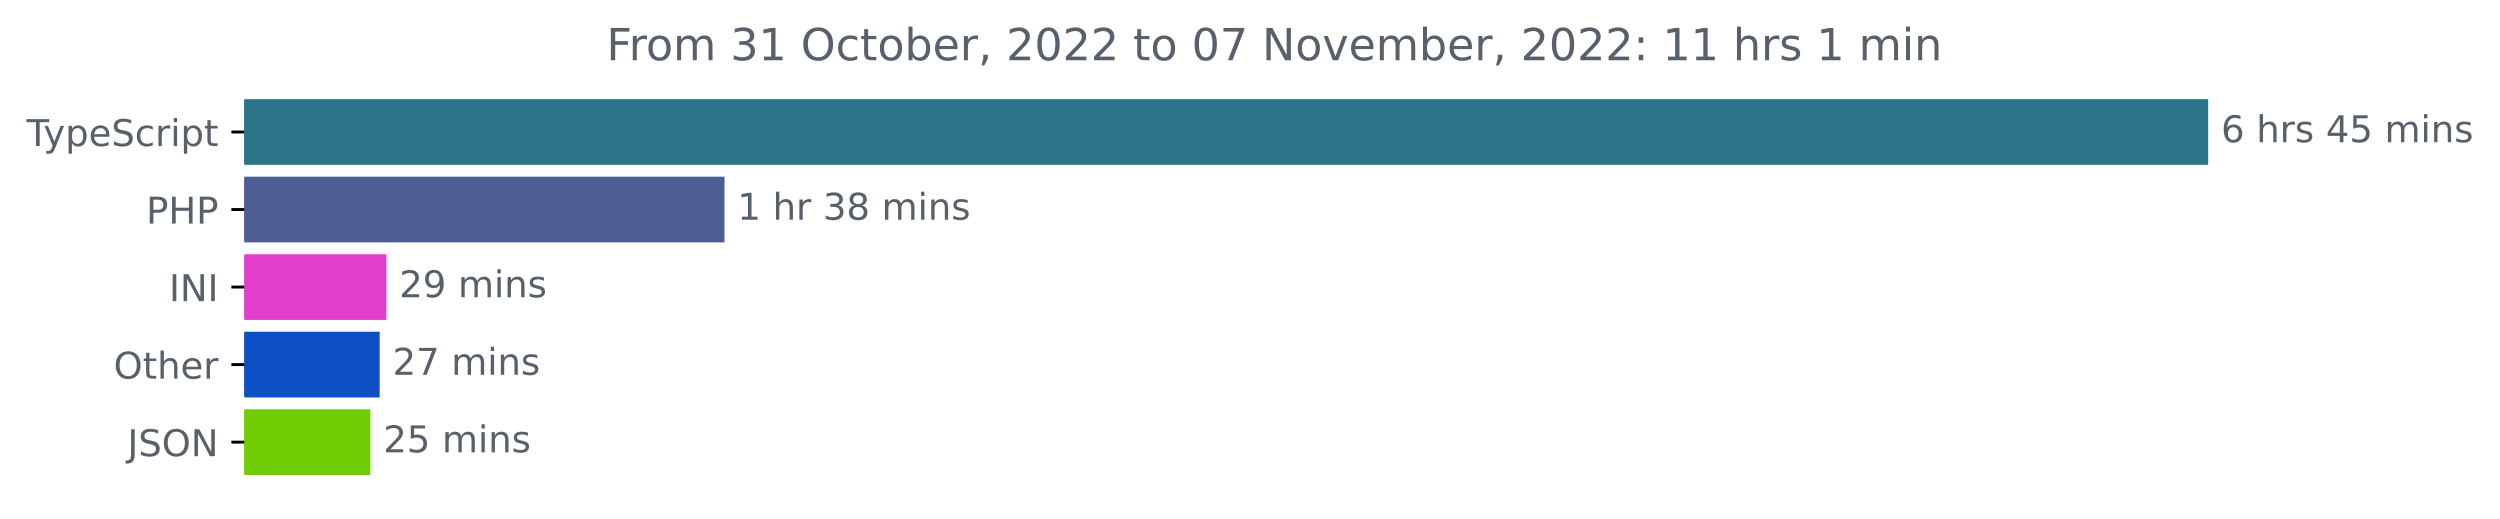
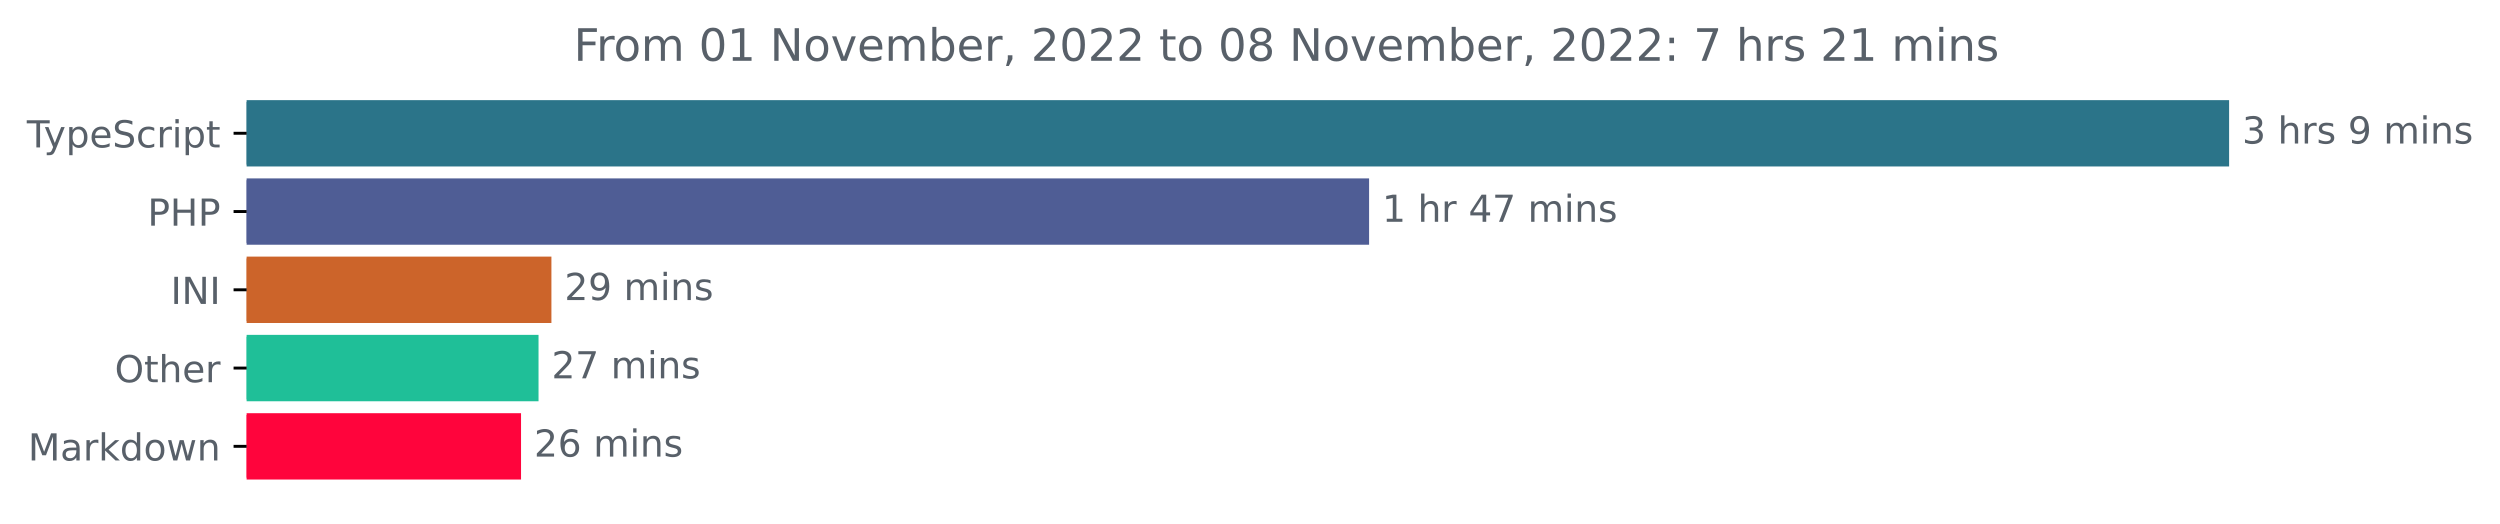
- <svg xmlns="http://www.w3.org/2000/svg" xmlns:xlink="http://www.w3.org/1999/xlink" width="677.144pt" height="140.398pt" viewBox="0 0 677.144 140.398" version="1.1">
+ <svg xmlns="http://www.w3.org/2000/svg" xmlns:xlink="http://www.w3.org/1999/xlink" width="670.782pt" height="140.398pt" viewBox="0 0 670.782 140.398" version="1.1">
  <defs>
    <style type="text/css">*{stroke-linejoin: round; stroke-linecap: butt}</style>
  </defs>
  <g id="figure_1">
    <g id="patch_1">
-       <path d="M -0 140.398  L 677.144 140.398  L 677.144 0  L -0 0  L -0 140.398  z " style="fill: none" />
+       <path d="M -0 140.398  L 670.782 140.398  L 670.782 0  L -0 0  L -0 140.398  z " style="fill: none" />
    </g>
    <g id="axes_1">
      <g id="patch_2">
-         <path d="M 66.17 27.358  L 597.599 27.358  L 597.599 44.158  L 66.17 44.158  z " clip-path="url(#pb86a7c18ce)" style="fill: #2b7489; stroke: #2b7489; stroke-linejoin: miter" />
+         <path d="M 66.17 27.358  L 597.599 27.358  L 597.599 44.158  L 66.17 44.158  z " clip-path="url(#pbc716566d5)" style="fill: #2b7489; stroke: #2b7489; stroke-linejoin: miter" />
      </g>
      <g id="patch_3">
-         <path d="M 66.17 48.358  L 195.732 48.358  L 195.732 65.158  L 66.17 65.158  z " clip-path="url(#pb86a7c18ce)" style="fill: #4f5d95; stroke: #4f5d95; stroke-linejoin: miter" />
+         <path d="M 66.17 48.358  L 366.844 48.358  L 366.844 65.158  L 66.17 65.158  z " clip-path="url(#pbc716566d5)" style="fill: #4f5d95; stroke: #4f5d95; stroke-linejoin: miter" />
      </g>
      <g id="patch_4">
-         <path d="M 66.17 69.358  L 104.154 69.358  L 104.154 86.158  L 66.17 86.158  z " clip-path="url(#pb86a7c18ce)" style="fill: #e240cc; stroke: #e240cc; stroke-linejoin: miter" />
+         <path d="M 66.17 69.358  L 147.453 69.358  L 147.453 86.158  L 66.17 86.158  z " clip-path="url(#pbc716566d5)" style="fill: #cc642a; stroke: #cc642a; stroke-linejoin: miter" />
      </g>
      <g id="patch_5">
-         <path d="M 66.17 90.358  L 102.333 90.358  L 102.333 107.158  L 66.17 107.158  z " clip-path="url(#pb86a7c18ce)" style="fill: #0c50c3; stroke: #0c50c3; stroke-linejoin: miter" />
+         <path d="M 66.17 90.358  L 143.995 90.358  L 143.995 107.158  L 66.17 107.158  z " clip-path="url(#pbc716566d5)" style="fill: #1fbf98; stroke: #1fbf98; stroke-linejoin: miter" />
      </g>
      <g id="patch_6">
-         <path d="M 66.17 111.358  L 99.818 111.358  L 99.818 128.158  L 66.17 128.158  z " clip-path="url(#pb86a7c18ce)" style="fill: #70cc05; stroke: #70cc05; stroke-linejoin: miter" />
+         <path d="M 66.17 111.358  L 139.3 111.358  L 139.3 128.158  L 66.17 128.158  z " clip-path="url(#pbc716566d5)" style="fill: #ff043c; stroke: #ff043c; stroke-linejoin: miter" />
      </g>
      <g id="matplotlib.axis_1" />
      <g id="matplotlib.axis_2">
        <g id="ytick_1">
          <g id="line2d_1">
            <defs>
-               <path id="m27c9e1cb4a" d="M 0 0  L -3.5 0  " style="stroke: #000000; stroke-width: 0.8" />
+               <path id="mbc9fd29068" d="M 0 0  L -3.5 0  " style="stroke: #000000; stroke-width: 0.8" />
            </defs>
            <g>
-               <use xlink:href="#m27c9e1cb4a" x="66.17" y="35.758" style="stroke: #000000; stroke-width: 0.8" />
+               <use xlink:href="#mbc9fd29068" x="66.17" y="35.758" style="stroke: #000000; stroke-width: 0.8" />
            </g>
          </g>
          <g id="text_1">
            <g style="fill: #586069" transform="translate(7.2 39.55734)scale(0.1 -0.1)">
              <defs>
                <path id="DejaVuSans-54" d="M -19 4666  L 3928 4666  L 3928 4134  L 2272 4134  L 2272 0  L 1638 0  L 1638 4134  L -19 4134  L -19 4666  z " transform="scale(0.015625)" />
                <path id="DejaVuSans-79" d="M 2059 -325  Q 1816 -950 1584 -1140  Q 1353 -1331 966 -1331  L 506 -1331  L 506 -850  L 844 -850  Q 1081 -850 1212 -737  Q 1344 -625 1503 -206  L 1606 56  L 191 3500  L 800 3500  L 1894 763  L 2988 3500  L 3597 3500  L 2059 -325  z " transform="scale(0.015625)" />
                <path id="DejaVuSans-70" d="M 1159 525  L 1159 -1331  L 581 -1331  L 581 3500  L 1159 3500  L 1159 2969  Q 1341 3281 1617 3432  Q 1894 3584 2278 3584  Q 2916 3584 3314 3078  Q 3713 2572 3713 1747  Q 3713 922 3314 415  Q 2916 -91 2278 -91  Q 1894 -91 1617 61  Q 1341 213 1159 525  z M 3116 1747  Q 3116 2381 2855 2742  Q 2594 3103 2138 3103  Q 1681 3103 1420 2742  Q 1159 2381 1159 1747  Q 1159 1113 1420 752  Q 1681 391 2138 391  Q 2594 391 2855 752  Q 3116 1113 3116 1747  z " transform="scale(0.015625)" />
                <path id="DejaVuSans-65" d="M 3597 1894  L 3597 1613  L 953 1613  Q 991 1019 1311 708  Q 1631 397 2203 397  Q 2534 397 2845 478  Q 3156 559 3463 722  L 3463 178  Q 3153 47 2828 -22  Q 2503 -91 2169 -91  Q 1331 -91 842 396  Q 353 884 353 1716  Q 353 2575 817 3079  Q 1281 3584 2069 3584  Q 2775 3584 3186 3129  Q 3597 2675 3597 1894  z M 3022 2063  Q 3016 2534 2758 2815  Q 2500 3097 2075 3097  Q 1594 3097 1305 2825  Q 1016 2553 972 2059  L 3022 2063  z " transform="scale(0.015625)" />
                <path id="DejaVuSans-53" d="M 3425 4513  L 3425 3897  Q 3066 4069 2747 4153  Q 2428 4238 2131 4238  Q 1616 4238 1336 4038  Q 1056 3838 1056 3469  Q 1056 3159 1242 3001  Q 1428 2844 1947 2747  L 2328 2669  Q 3034 2534 3370 2195  Q 3706 1856 3706 1288  Q 3706 609 3251 259  Q 2797 -91 1919 -91  Q 1588 -91 1214 -16  Q 841 59 441 206  L 441 856  Q 825 641 1194 531  Q 1563 422 1919 422  Q 2459 422 2753 634  Q 3047 847 3047 1241  Q 3047 1584 2836 1778  Q 2625 1972 2144 2069  L 1759 2144  Q 1053 2284 737 2584  Q 422 2884 422 3419  Q 422 4038 858 4394  Q 1294 4750 2059 4750  Q 2388 4750 2728 4690  Q 3069 4631 3425 4513  z " transform="scale(0.015625)" />
                <path id="DejaVuSans-63" d="M 3122 3366  L 3122 2828  Q 2878 2963 2633 3030  Q 2388 3097 2138 3097  Q 1578 3097 1268 2742  Q 959 2388 959 1747  Q 959 1106 1268 751  Q 1578 397 2138 397  Q 2388 397 2633 464  Q 2878 531 3122 666  L 3122 134  Q 2881 22 2623 -34  Q 2366 -91 2075 -91  Q 1284 -91 818 406  Q 353 903 353 1747  Q 353 2603 823 3093  Q 1294 3584 2113 3584  Q 2378 3584 2631 3529  Q 2884 3475 3122 3366  z " transform="scale(0.015625)" />
                <path id="DejaVuSans-72" d="M 2631 2963  Q 2534 3019 2420 3045  Q 2306 3072 2169 3072  Q 1681 3072 1420 2755  Q 1159 2438 1159 1844  L 1159 0  L 581 0  L 581 3500  L 1159 3500  L 1159 2956  Q 1341 3275 1631 3429  Q 1922 3584 2338 3584  Q 2397 3584 2469 3576  Q 2541 3569 2628 3553  L 2631 2963  z " transform="scale(0.015625)" />
                <path id="DejaVuSans-69" d="M 603 3500  L 1178 3500  L 1178 0  L 603 0  L 603 3500  z M 603 4863  L 1178 4863  L 1178 4134  L 603 4134  L 603 4863  z " transform="scale(0.015625)" />
                <path id="DejaVuSans-74" d="M 1172 4494  L 1172 3500  L 2356 3500  L 2356 3053  L 1172 3053  L 1172 1153  Q 1172 725 1289 603  Q 1406 481 1766 481  L 2356 481  L 2356 0  L 1766 0  Q 1100 0 847 248  Q 594 497 594 1153  L 594 3053  L 172 3053  L 172 3500  L 594 3500  L 594 4494  L 1172 4494  z " transform="scale(0.015625)" />
              </defs>
              <use xlink:href="#DejaVuSans-54" />
              <use xlink:href="#DejaVuSans-79" x="45.459" />
              <use xlink:href="#DejaVuSans-70" x="104.639" />
              <use xlink:href="#DejaVuSans-65" x="168.115" />
              <use xlink:href="#DejaVuSans-53" x="229.639" />
              <use xlink:href="#DejaVuSans-63" x="293.115" />
              <use xlink:href="#DejaVuSans-72" x="348.096" />
              <use xlink:href="#DejaVuSans-69" x="389.209" />
              <use xlink:href="#DejaVuSans-70" x="416.992" />
              <use xlink:href="#DejaVuSans-74" x="480.469" />
            </g>
          </g>
        </g>
        <g id="ytick_2">
          <g id="line2d_2">
            <g>
-               <use xlink:href="#m27c9e1cb4a" x="66.17" y="56.758" style="stroke: #000000; stroke-width: 0.8" />
+               <use xlink:href="#mbc9fd29068" x="66.17" y="56.758" style="stroke: #000000; stroke-width: 0.8" />
            </g>
          </g>
          <g id="text_2">
            <g style="fill: #586069" transform="translate(39.59063 60.55734)scale(0.1 -0.1)">
              <defs>
                <path id="DejaVuSans-50" d="M 1259 4147  L 1259 2394  L 2053 2394  Q 2494 2394 2734 2622  Q 2975 2850 2975 3272  Q 2975 3691 2734 3919  Q 2494 4147 2053 4147  L 1259 4147  z M 628 4666  L 2053 4666  Q 2838 4666 3239 4311  Q 3641 3956 3641 3272  Q 3641 2581 3239 2228  Q 2838 1875 2053 1875  L 1259 1875  L 1259 0  L 628 0  L 628 4666  z " transform="scale(0.015625)" />
                <path id="DejaVuSans-48" d="M 628 4666  L 1259 4666  L 1259 2753  L 3553 2753  L 3553 4666  L 4184 4666  L 4184 0  L 3553 0  L 3553 2222  L 1259 2222  L 1259 0  L 628 0  L 628 4666  z " transform="scale(0.015625)" />
              </defs>
              <use xlink:href="#DejaVuSans-50" />
              <use xlink:href="#DejaVuSans-48" x="60.303" />
              <use xlink:href="#DejaVuSans-50" x="135.498" />
            </g>
          </g>
        </g>
        <g id="ytick_3">
          <g id="line2d_3">
            <g>
-               <use xlink:href="#m27c9e1cb4a" x="66.17" y="77.758" style="stroke: #000000; stroke-width: 0.8" />
+               <use xlink:href="#mbc9fd29068" x="66.17" y="77.758" style="stroke: #000000; stroke-width: 0.8" />
            </g>
          </g>
          <g id="text_3">
            <g style="fill: #586069" transform="translate(45.78906 81.55734)scale(0.1 -0.1)">
              <defs>
                <path id="DejaVuSans-49" d="M 628 4666  L 1259 4666  L 1259 0  L 628 0  L 628 4666  z " transform="scale(0.015625)" />
                <path id="DejaVuSans-4e" d="M 628 4666  L 1478 4666  L 3547 763  L 3547 4666  L 4159 4666  L 4159 0  L 3309 0  L 1241 3903  L 1241 0  L 628 0  L 628 4666  z " transform="scale(0.015625)" />
              </defs>
              <use xlink:href="#DejaVuSans-49" />
              <use xlink:href="#DejaVuSans-4e" x="29.492" />
              <use xlink:href="#DejaVuSans-49" x="104.297" />
            </g>
          </g>
        </g>
        <g id="ytick_4">
          <g id="line2d_4">
            <g>
-               <use xlink:href="#m27c9e1cb4a" x="66.17" y="98.758" style="stroke: #000000; stroke-width: 0.8" />
+               <use xlink:href="#mbc9fd29068" x="66.17" y="98.758" style="stroke: #000000; stroke-width: 0.8" />
            </g>
          </g>
          <g id="text_4">
            <g style="fill: #586069" transform="translate(30.77656 102.5573)scale(0.1 -0.1)">
              <defs>
                <path id="DejaVuSans-4f" d="M 2522 4238  Q 1834 4238 1429 3725  Q 1025 3213 1025 2328  Q 1025 1447 1429 934  Q 1834 422 2522 422  Q 3209 422 3611 934  Q 4013 1447 4013 2328  Q 4013 3213 3611 3725  Q 3209 4238 2522 4238  z M 2522 4750  Q 3503 4750 4090 4092  Q 4678 3434 4678 2328  Q 4678 1225 4090 567  Q 3503 -91 2522 -91  Q 1538 -91 948 565  Q 359 1222 359 2328  Q 359 3434 948 4092  Q 1538 4750 2522 4750  z " transform="scale(0.015625)" />
                <path id="DejaVuSans-68" d="M 3513 2113  L 3513 0  L 2938 0  L 2938 2094  Q 2938 2591 2744 2837  Q 2550 3084 2163 3084  Q 1697 3084 1428 2787  Q 1159 2491 1159 1978  L 1159 0  L 581 0  L 581 4863  L 1159 4863  L 1159 2956  Q 1366 3272 1645 3428  Q 1925 3584 2291 3584  Q 2894 3584 3203 3211  Q 3513 2838 3513 2113  z " transform="scale(0.015625)" />
              </defs>
              <use xlink:href="#DejaVuSans-4f" />
              <use xlink:href="#DejaVuSans-74" x="78.711" />
              <use xlink:href="#DejaVuSans-68" x="117.92" />
              <use xlink:href="#DejaVuSans-65" x="181.299" />
              <use xlink:href="#DejaVuSans-72" x="242.822" />
            </g>
          </g>
        </g>
        <g id="ytick_5">
          <g id="line2d_5">
            <g>
-               <use xlink:href="#m27c9e1cb4a" x="66.17" y="119.758" style="stroke: #000000; stroke-width: 0.8" />
+               <use xlink:href="#mbc9fd29068" x="66.17" y="119.758" style="stroke: #000000; stroke-width: 0.8" />
            </g>
          </g>
          <g id="text_5">
-             <g style="fill: #586069" transform="translate(34.51875 123.5573)scale(0.1 -0.1)">
-               <defs>
-                 <path id="DejaVuSans-4a" d="M 628 4666  L 1259 4666  L 1259 325  Q 1259 -519 939 -900  Q 619 -1281 -91 -1281  L -331 -1281  L -331 -750  L -134 -750  Q 284 -750 456 -515  Q 628 -281 628 325  L 628 4666  z " transform="scale(0.015625)" />
-               </defs>
-               <use xlink:href="#DejaVuSans-4a" />
-               <use xlink:href="#DejaVuSans-53" x="29.492" />
-               <use xlink:href="#DejaVuSans-4f" x="92.969" />
-               <use xlink:href="#DejaVuSans-4e" x="171.68" />
+             <g style="fill: #586069" transform="translate(7.529688 123.5573)scale(0.1 -0.1)">
+               <defs>
+                 <path id="DejaVuSans-4d" d="M 628 4666  L 1569 4666  L 2759 1491  L 3956 4666  L 4897 4666  L 4897 0  L 4281 0  L 4281 4097  L 3078 897  L 2444 897  L 1241 4097  L 1241 0  L 628 0  L 628 4666  z " transform="scale(0.015625)" />
+                 <path id="DejaVuSans-61" d="M 2194 1759  Q 1497 1759 1228 1600  Q 959 1441 959 1056  Q 959 750 1161 570  Q 1363 391 1709 391  Q 2188 391 2477 730  Q 2766 1069 2766 1631  L 2766 1759  L 2194 1759  z M 3341 1997  L 3341 0  L 2766 0  L 2766 531  Q 2569 213 2275 61  Q 1981 -91 1556 -91  Q 1019 -91 701 211  Q 384 513 384 1019  Q 384 1609 779 1909  Q 1175 2209 1959 2209  L 2766 2209  L 2766 2266  Q 2766 2663 2505 2880  Q 2244 3097 1772 3097  Q 1472 3097 1187 3025  Q 903 2953 641 2809  L 641 3341  Q 956 3463 1253 3523  Q 1550 3584 1831 3584  Q 2591 3584 2966 3190  Q 3341 2797 3341 1997  z " transform="scale(0.015625)" />
+                 <path id="DejaVuSans-6b" d="M 581 4863  L 1159 4863  L 1159 1991  L 2875 3500  L 3609 3500  L 1753 1863  L 3688 0  L 2938 0  L 1159 1709  L 1159 0  L 581 0  L 581 4863  z " transform="scale(0.015625)" />
+                 <path id="DejaVuSans-64" d="M 2906 2969  L 2906 4863  L 3481 4863  L 3481 0  L 2906 0  L 2906 525  Q 2725 213 2448 61  Q 2172 -91 1784 -91  Q 1150 -91 751 415  Q 353 922 353 1747  Q 353 2572 751 3078  Q 1150 3584 1784 3584  Q 2172 3584 2448 3432  Q 2725 3281 2906 2969  z M 947 1747  Q 947 1113 1208 752  Q 1469 391 1925 391  Q 2381 391 2643 752  Q 2906 1113 2906 1747  Q 2906 2381 2643 2742  Q 2381 3103 1925 3103  Q 1469 3103 1208 2742  Q 947 2381 947 1747  z " transform="scale(0.015625)" />
+                 <path id="DejaVuSans-6f" d="M 1959 3097  Q 1497 3097 1228 2736  Q 959 2375 959 1747  Q 959 1119 1226 758  Q 1494 397 1959 397  Q 2419 397 2687 759  Q 2956 1122 2956 1747  Q 2956 2369 2687 2733  Q 2419 3097 1959 3097  z M 1959 3584  Q 2709 3584 3137 3096  Q 3566 2609 3566 1747  Q 3566 888 3137 398  Q 2709 -91 1959 -91  Q 1206 -91 779 398  Q 353 888 353 1747  Q 353 2609 779 3096  Q 1206 3584 1959 3584  z " transform="scale(0.015625)" />
+                 <path id="DejaVuSans-77" d="M 269 3500  L 844 3500  L 1563 769  L 2278 3500  L 2956 3500  L 3675 769  L 4391 3500  L 4966 3500  L 4050 0  L 3372 0  L 2619 2869  L 1863 0  L 1184 0  L 269 3500  z " transform="scale(0.015625)" />
+                 <path id="DejaVuSans-6e" d="M 3513 2113  L 3513 0  L 2938 0  L 2938 2094  Q 2938 2591 2744 2837  Q 2550 3084 2163 3084  Q 1697 3084 1428 2787  Q 1159 2491 1159 1978  L 1159 0  L 581 0  L 581 3500  L 1159 3500  L 1159 2956  Q 1366 3272 1645 3428  Q 1925 3584 2291 3584  Q 2894 3584 3203 3211  Q 3513 2838 3513 2113  z " transform="scale(0.015625)" />
+               </defs>
+               <use xlink:href="#DejaVuSans-4d" />
+               <use xlink:href="#DejaVuSans-61" x="86.279" />
+               <use xlink:href="#DejaVuSans-72" x="147.559" />
+               <use xlink:href="#DejaVuSans-6b" x="188.672" />
+               <use xlink:href="#DejaVuSans-64" x="246.582" />
+               <use xlink:href="#DejaVuSans-6f" x="310.059" />
+               <use xlink:href="#DejaVuSans-77" x="371.24" />
+               <use xlink:href="#DejaVuSans-6e" x="453.027" />
            </g>
          </g>
        </g>
      </g>
      <g id="text_6">
        <g style="fill: #586069" transform="translate(601.5989 38.5175)scale(0.1 -0.1)">
          <defs>
-             <path id="DejaVuSans-36" d="M 2113 2584  Q 1688 2584 1439 2293  Q 1191 2003 1191 1497  Q 1191 994 1439 701  Q 1688 409 2113 409  Q 2538 409 2786 701  Q 3034 994 3034 1497  Q 3034 2003 2786 2293  Q 2538 2584 2113 2584  z M 3366 4563  L 3366 3988  Q 3128 4100 2886 4159  Q 2644 4219 2406 4219  Q 1781 4219 1451 3797  Q 1122 3375 1075 2522  Q 1259 2794 1537 2939  Q 1816 3084 2150 3084  Q 2853 3084 3261 2657  Q 3669 2231 3669 1497  Q 3669 778 3244 343  Q 2819 -91 2113 -91  Q 1303 -91 875 529  Q 447 1150 447 2328  Q 447 3434 972 4092  Q 1497 4750 2381 4750  Q 2619 4750 2861 4703  Q 3103 4656 3366 4563  z " transform="scale(0.015625)" />
+             <path id="DejaVuSans-33" d="M 2597 2516  Q 3050 2419 3304 2112  Q 3559 1806 3559 1356  Q 3559 666 3084 287  Q 2609 -91 1734 -91  Q 1441 -91 1130 -33  Q 819 25 488 141  L 488 750  Q 750 597 1062 519  Q 1375 441 1716 441  Q 2309 441 2620 675  Q 2931 909 2931 1356  Q 2931 1769 2642 2001  Q 2353 2234 1838 2234  L 1294 2234  L 1294 2753  L 1863 2753  Q 2328 2753 2575 2939  Q 2822 3125 2822 3475  Q 2822 3834 2567 4026  Q 2313 4219 1838 4219  Q 1578 4219 1281 4162  Q 984 4106 628 3988  L 628 4550  Q 988 4650 1302 4700  Q 1616 4750 1894 4750  Q 2613 4750 3031 4423  Q 3450 4097 3450 3541  Q 3450 3153 3228 2886  Q 3006 2619 2597 2516  z " transform="scale(0.015625)" />
            <path id="DejaVuSans-20" transform="scale(0.015625)" />
            <path id="DejaVuSans-73" d="M 2834 3397  L 2834 2853  Q 2591 2978 2328 3040  Q 2066 3103 1784 3103  Q 1356 3103 1142 2972  Q 928 2841 928 2578  Q 928 2378 1081 2264  Q 1234 2150 1697 2047  L 1894 2003  Q 2506 1872 2764 1633  Q 3022 1394 3022 966  Q 3022 478 2636 193  Q 2250 -91 1575 -91  Q 1294 -91 989 -36  Q 684 19 347 128  L 347 722  Q 666 556 975 473  Q 1284 391 1588 391  Q 1994 391 2212 530  Q 2431 669 2431 922  Q 2431 1156 2273 1281  Q 2116 1406 1581 1522  L 1381 1569  Q 847 1681 609 1914  Q 372 2147 372 2553  Q 372 3047 722 3315  Q 1072 3584 1716 3584  Q 2034 3584 2315 3537  Q 2597 3491 2834 3397  z " transform="scale(0.015625)" />
-             <path id="DejaVuSans-34" d="M 2419 4116  L 825 1625  L 2419 1625  L 2419 4116  z M 2253 4666  L 3047 4666  L 3047 1625  L 3713 1625  L 3713 1100  L 3047 1100  L 3047 0  L 2419 0  L 2419 1100  L 313 1100  L 313 1709  L 2253 4666  z " transform="scale(0.015625)" />
-             <path id="DejaVuSans-35" d="M 691 4666  L 3169 4666  L 3169 4134  L 1269 4134  L 1269 2991  Q 1406 3038 1543 3061  Q 1681 3084 1819 3084  Q 2600 3084 3056 2656  Q 3513 2228 3513 1497  Q 3513 744 3044 326  Q 2575 -91 1722 -91  Q 1428 -91 1123 -41  Q 819 9 494 109  L 494 744  Q 775 591 1075 516  Q 1375 441 1709 441  Q 2250 441 2565 725  Q 2881 1009 2881 1497  Q 2881 1984 2565 2268  Q 2250 2553 1709 2553  Q 1456 2553 1204 2497  Q 953 2441 691 2322  L 691 4666  z " transform="scale(0.015625)" />
+             <path id="DejaVuSans-39" d="M 703 97  L 703 672  Q 941 559 1184 500  Q 1428 441 1663 441  Q 2288 441 2617 861  Q 2947 1281 2994 2138  Q 2813 1869 2534 1725  Q 2256 1581 1919 1581  Q 1219 1581 811 2004  Q 403 2428 403 3163  Q 403 3881 828 4315  Q 1253 4750 1959 4750  Q 2769 4750 3195 4129  Q 3622 3509 3622 2328  Q 3622 1225 3098 567  Q 2575 -91 1691 -91  Q 1453 -91 1209 -44  Q 966 3 703 97  z M 1959 2075  Q 2384 2075 2632 2365  Q 2881 2656 2881 3163  Q 2881 3666 2632 3958  Q 2384 4250 1959 4250  Q 1534 4250 1286 3958  Q 1038 3666 1038 3163  Q 1038 2656 1286 2365  Q 1534 2075 1959 2075  z " transform="scale(0.015625)" />
            <path id="DejaVuSans-6d" d="M 3328 2828  Q 3544 3216 3844 3400  Q 4144 3584 4550 3584  Q 5097 3584 5394 3201  Q 5691 2819 5691 2113  L 5691 0  L 5113 0  L 5113 2094  Q 5113 2597 4934 2840  Q 4756 3084 4391 3084  Q 3944 3084 3684 2787  Q 3425 2491 3425 1978  L 3425 0  L 2847 0  L 2847 2094  Q 2847 2600 2669 2842  Q 2491 3084 2119 3084  Q 1678 3084 1418 2786  Q 1159 2488 1159 1978  L 1159 0  L 581 0  L 581 3500  L 1159 3500  L 1159 2956  Q 1356 3278 1631 3431  Q 1906 3584 2284 3584  Q 2666 3584 2933 3390  Q 3200 3197 3328 2828  z " transform="scale(0.015625)" />
-             <path id="DejaVuSans-6e" d="M 3513 2113  L 3513 0  L 2938 0  L 2938 2094  Q 2938 2591 2744 2837  Q 2550 3084 2163 3084  Q 1697 3084 1428 2787  Q 1159 2491 1159 1978  L 1159 0  L 581 0  L 581 3500  L 1159 3500  L 1159 2956  Q 1366 3272 1645 3428  Q 1925 3584 2291 3584  Q 2894 3584 3203 3211  Q 3513 2838 3513 2113  z " transform="scale(0.015625)" />
-           </defs>
-           <use xlink:href="#DejaVuSans-36" />
+           </defs>
+           <use xlink:href="#DejaVuSans-33" />
          <use xlink:href="#DejaVuSans-20" x="63.623" />
          <use xlink:href="#DejaVuSans-68" x="95.41" />
          <use xlink:href="#DejaVuSans-72" x="158.789" />
          <use xlink:href="#DejaVuSans-73" x="199.902" />
          <use xlink:href="#DejaVuSans-20" x="252.002" />
-           <use xlink:href="#DejaVuSans-34" x="283.789" />
-           <use xlink:href="#DejaVuSans-35" x="347.412" />
-           <use xlink:href="#DejaVuSans-20" x="411.035" />
-           <use xlink:href="#DejaVuSans-6d" x="442.822" />
-           <use xlink:href="#DejaVuSans-69" x="540.234" />
-           <use xlink:href="#DejaVuSans-6e" x="568.018" />
-           <use xlink:href="#DejaVuSans-73" x="631.396" />
+           <use xlink:href="#DejaVuSans-39" x="283.789" />
+           <use xlink:href="#DejaVuSans-20" x="347.412" />
+           <use xlink:href="#DejaVuSans-6d" x="379.199" />
+           <use xlink:href="#DejaVuSans-69" x="476.611" />
+           <use xlink:href="#DejaVuSans-6e" x="504.395" />
+           <use xlink:href="#DejaVuSans-73" x="567.773" />
        </g>
      </g>
      <g id="text_7">
-         <g style="fill: #586069" transform="translate(199.732 59.5175)scale(0.1 -0.1)">
+         <g style="fill: #586069" transform="translate(370.8438 59.5175)scale(0.1 -0.1)">
          <defs>
            <path id="DejaVuSans-31" d="M 794 531  L 1825 531  L 1825 4091  L 703 3866  L 703 4441  L 1819 4666  L 2450 4666  L 2450 531  L 3481 531  L 3481 0  L 794 0  L 794 531  z " transform="scale(0.015625)" />
-             <path id="DejaVuSans-33" d="M 2597 2516  Q 3050 2419 3304 2112  Q 3559 1806 3559 1356  Q 3559 666 3084 287  Q 2609 -91 1734 -91  Q 1441 -91 1130 -33  Q 819 25 488 141  L 488 750  Q 750 597 1062 519  Q 1375 441 1716 441  Q 2309 441 2620 675  Q 2931 909 2931 1356  Q 2931 1769 2642 2001  Q 2353 2234 1838 2234  L 1294 2234  L 1294 2753  L 1863 2753  Q 2328 2753 2575 2939  Q 2822 3125 2822 3475  Q 2822 3834 2567 4026  Q 2313 4219 1838 4219  Q 1578 4219 1281 4162  Q 984 4106 628 3988  L 628 4550  Q 988 4650 1302 4700  Q 1616 4750 1894 4750  Q 2613 4750 3031 4423  Q 3450 4097 3450 3541  Q 3450 3153 3228 2886  Q 3006 2619 2597 2516  z " transform="scale(0.015625)" />
-             <path id="DejaVuSans-38" d="M 2034 2216  Q 1584 2216 1326 1975  Q 1069 1734 1069 1313  Q 1069 891 1326 650  Q 1584 409 2034 409  Q 2484 409 2743 651  Q 3003 894 3003 1313  Q 3003 1734 2745 1975  Q 2488 2216 2034 2216  z M 1403 2484  Q 997 2584 770 2862  Q 544 3141 544 3541  Q 544 4100 942 4425  Q 1341 4750 2034 4750  Q 2731 4750 3128 4425  Q 3525 4100 3525 3541  Q 3525 3141 3298 2862  Q 3072 2584 2669 2484  Q 3125 2378 3379 2068  Q 3634 1759 3634 1313  Q 3634 634 3220 271  Q 2806 -91 2034 -91  Q 1263 -91 848 271  Q 434 634 434 1313  Q 434 1759 690 2068  Q 947 2378 1403 2484  z M 1172 3481  Q 1172 3119 1398 2916  Q 1625 2713 2034 2713  Q 2441 2713 2670 2916  Q 2900 3119 2900 3481  Q 2900 3844 2670 4047  Q 2441 4250 2034 4250  Q 1625 4250 1398 4047  Q 1172 3844 1172 3481  z " transform="scale(0.015625)" />
+             <path id="DejaVuSans-34" d="M 2419 4116  L 825 1625  L 2419 1625  L 2419 4116  z M 2253 4666  L 3047 4666  L 3047 1625  L 3713 1625  L 3713 1100  L 3047 1100  L 3047 0  L 2419 0  L 2419 1100  L 313 1100  L 313 1709  L 2253 4666  z " transform="scale(0.015625)" />
+             <path id="DejaVuSans-37" d="M 525 4666  L 3525 4666  L 3525 4397  L 1831 0  L 1172 0  L 2766 4134  L 525 4134  L 525 4666  z " transform="scale(0.015625)" />
          </defs>
          <use xlink:href="#DejaVuSans-31" />
          <use xlink:href="#DejaVuSans-20" x="63.623" />
          <use xlink:href="#DejaVuSans-68" x="95.41" />
          <use xlink:href="#DejaVuSans-72" x="158.789" />
          <use xlink:href="#DejaVuSans-20" x="199.902" />
-           <use xlink:href="#DejaVuSans-33" x="231.689" />
-           <use xlink:href="#DejaVuSans-38" x="295.312" />
+           <use xlink:href="#DejaVuSans-34" x="231.689" />
+           <use xlink:href="#DejaVuSans-37" x="295.312" />
          <use xlink:href="#DejaVuSans-20" x="358.936" />
          <use xlink:href="#DejaVuSans-6d" x="390.723" />
          <use xlink:href="#DejaVuSans-69" x="488.135" />
          <use xlink:href="#DejaVuSans-6e" x="515.918" />
          <use xlink:href="#DejaVuSans-73" x="579.297" />
        </g>
      </g>
      <g id="text_8">
-         <g style="fill: #586069" transform="translate(108.1543 80.5175)scale(0.1 -0.1)">
+         <g style="fill: #586069" transform="translate(151.4534 80.5175)scale(0.1 -0.1)">
          <defs>
            <path id="DejaVuSans-32" d="M 1228 531  L 3431 531  L 3431 0  L 469 0  L 469 531  Q 828 903 1448 1529  Q 2069 2156 2228 2338  Q 2531 2678 2651 2914  Q 2772 3150 2772 3378  Q 2772 3750 2511 3984  Q 2250 4219 1831 4219  Q 1534 4219 1204 4116  Q 875 4013 500 3803  L 500 4441  Q 881 4594 1212 4672  Q 1544 4750 1819 4750  Q 2544 4750 2975 4387  Q 3406 4025 3406 3419  Q 3406 3131 3298 2873  Q 3191 2616 2906 2266  Q 2828 2175 2409 1742  Q 1991 1309 1228 531  z " transform="scale(0.015625)" />
-             <path id="DejaVuSans-39" d="M 703 97  L 703 672  Q 941 559 1184 500  Q 1428 441 1663 441  Q 2288 441 2617 861  Q 2947 1281 2994 2138  Q 2813 1869 2534 1725  Q 2256 1581 1919 1581  Q 1219 1581 811 2004  Q 403 2428 403 3163  Q 403 3881 828 4315  Q 1253 4750 1959 4750  Q 2769 4750 3195 4129  Q 3622 3509 3622 2328  Q 3622 1225 3098 567  Q 2575 -91 1691 -91  Q 1453 -91 1209 -44  Q 966 3 703 97  z M 1959 2075  Q 2384 2075 2632 2365  Q 2881 2656 2881 3163  Q 2881 3666 2632 3958  Q 2384 4250 1959 4250  Q 1534 4250 1286 3958  Q 1038 3666 1038 3163  Q 1038 2656 1286 2365  Q 1534 2075 1959 2075  z " transform="scale(0.015625)" />
          </defs>
          <use xlink:href="#DejaVuSans-32" />
          <use xlink:href="#DejaVuSans-39" x="63.623" />
          <use xlink:href="#DejaVuSans-20" x="127.246" />
          <use xlink:href="#DejaVuSans-6d" x="159.033" />
          <use xlink:href="#DejaVuSans-69" x="256.445" />
          <use xlink:href="#DejaVuSans-6e" x="284.229" />
          <use xlink:href="#DejaVuSans-73" x="347.607" />
        </g>
      </g>
      <g id="text_9">
-         <g style="fill: #586069" transform="translate(106.3331 101.5175)scale(0.1 -0.1)">
-           <defs>
-             <path id="DejaVuSans-37" d="M 525 4666  L 3525 4666  L 3525 4397  L 1831 0  L 1172 0  L 2766 4134  L 525 4134  L 525 4666  z " transform="scale(0.015625)" />
-           </defs>
+         <g style="fill: #586069" transform="translate(147.9946 101.5175)scale(0.1 -0.1)">
          <use xlink:href="#DejaVuSans-32" />
          <use xlink:href="#DejaVuSans-37" x="63.623" />
          <use xlink:href="#DejaVuSans-20" x="127.246" />
          <use xlink:href="#DejaVuSans-6d" x="159.033" />
          <use xlink:href="#DejaVuSans-69" x="256.445" />
          <use xlink:href="#DejaVuSans-6e" x="284.229" />
          <use xlink:href="#DejaVuSans-73" x="347.607" />
        </g>
      </g>
      <g id="text_10">
-         <g style="fill: #586069" transform="translate(103.8182 122.5175)scale(0.1 -0.1)">
+         <g style="fill: #586069" transform="translate(143.3004 122.5175)scale(0.1 -0.1)">
+           <defs>
+             <path id="DejaVuSans-36" d="M 2113 2584  Q 1688 2584 1439 2293  Q 1191 2003 1191 1497  Q 1191 994 1439 701  Q 1688 409 2113 409  Q 2538 409 2786 701  Q 3034 994 3034 1497  Q 3034 2003 2786 2293  Q 2538 2584 2113 2584  z M 3366 4563  L 3366 3988  Q 3128 4100 2886 4159  Q 2644 4219 2406 4219  Q 1781 4219 1451 3797  Q 1122 3375 1075 2522  Q 1259 2794 1537 2939  Q 1816 3084 2150 3084  Q 2853 3084 3261 2657  Q 3669 2231 3669 1497  Q 3669 778 3244 343  Q 2819 -91 2113 -91  Q 1303 -91 875 529  Q 447 1150 447 2328  Q 447 3434 972 4092  Q 1497 4750 2381 4750  Q 2619 4750 2861 4703  Q 3103 4656 3366 4563  z " transform="scale(0.015625)" />
+           </defs>
          <use xlink:href="#DejaVuSans-32" />
-           <use xlink:href="#DejaVuSans-35" x="63.623" />
+           <use xlink:href="#DejaVuSans-36" x="63.623" />
          <use xlink:href="#DejaVuSans-20" x="127.246" />
          <use xlink:href="#DejaVuSans-6d" x="159.033" />
          <use xlink:href="#DejaVuSans-69" x="256.445" />
          <use xlink:href="#DejaVuSans-6e" x="284.229" />
          <use xlink:href="#DejaVuSans-73" x="347.607" />
        </g>
      </g>
      <g id="text_11">
-         <g style="fill: #586069" transform="translate(164.2741 16.31812)scale(0.12 -0.12)">
+         <g style="fill: #586069" transform="translate(153.9466 16.31812)scale(0.12 -0.12)">
          <defs>
            <path id="DejaVuSans-46" d="M 628 4666  L 3309 4666  L 3309 4134  L 1259 4134  L 1259 2759  L 3109 2759  L 3109 2228  L 1259 2228  L 1259 0  L 628 0  L 628 4666  z " transform="scale(0.015625)" />
-             <path id="DejaVuSans-6f" d="M 1959 3097  Q 1497 3097 1228 2736  Q 959 2375 959 1747  Q 959 1119 1226 758  Q 1494 397 1959 397  Q 2419 397 2687 759  Q 2956 1122 2956 1747  Q 2956 2369 2687 2733  Q 2419 3097 1959 3097  z M 1959 3584  Q 2709 3584 3137 3096  Q 3566 2609 3566 1747  Q 3566 888 3137 398  Q 2709 -91 1959 -91  Q 1206 -91 779 398  Q 353 888 353 1747  Q 353 2609 779 3096  Q 1206 3584 1959 3584  z " transform="scale(0.015625)" />
+             <path id="DejaVuSans-30" d="M 2034 4250  Q 1547 4250 1301 3770  Q 1056 3291 1056 2328  Q 1056 1369 1301 889  Q 1547 409 2034 409  Q 2525 409 2770 889  Q 3016 1369 3016 2328  Q 3016 3291 2770 3770  Q 2525 4250 2034 4250  z M 2034 4750  Q 2819 4750 3233 4129  Q 3647 3509 3647 2328  Q 3647 1150 3233 529  Q 2819 -91 2034 -91  Q 1250 -91 836 529  Q 422 1150 422 2328  Q 422 3509 836 4129  Q 1250 4750 2034 4750  z " transform="scale(0.015625)" />
+             <path id="DejaVuSans-76" d="M 191 3500  L 800 3500  L 1894 563  L 2988 3500  L 3597 3500  L 2284 0  L 1503 0  L 191 3500  z " transform="scale(0.015625)" />
            <path id="DejaVuSans-62" d="M 3116 1747  Q 3116 2381 2855 2742  Q 2594 3103 2138 3103  Q 1681 3103 1420 2742  Q 1159 2381 1159 1747  Q 1159 1113 1420 752  Q 1681 391 2138 391  Q 2594 391 2855 752  Q 3116 1113 3116 1747  z M 1159 2969  Q 1341 3281 1617 3432  Q 1894 3584 2278 3584  Q 2916 3584 3314 3078  Q 3713 2572 3713 1747  Q 3713 922 3314 415  Q 2916 -91 2278 -91  Q 1894 -91 1617 61  Q 1341 213 1159 525  L 1159 0  L 581 0  L 581 4863  L 1159 4863  L 1159 2969  z " transform="scale(0.015625)" />
            <path id="DejaVuSans-2c" d="M 750 794  L 1409 794  L 1409 256  L 897 -744  L 494 -744  L 750 256  L 750 794  z " transform="scale(0.015625)" />
-             <path id="DejaVuSans-30" d="M 2034 4250  Q 1547 4250 1301 3770  Q 1056 3291 1056 2328  Q 1056 1369 1301 889  Q 1547 409 2034 409  Q 2525 409 2770 889  Q 3016 1369 3016 2328  Q 3016 3291 2770 3770  Q 2525 4250 2034 4250  z M 2034 4750  Q 2819 4750 3233 4129  Q 3647 3509 3647 2328  Q 3647 1150 3233 529  Q 2819 -91 2034 -91  Q 1250 -91 836 529  Q 422 1150 422 2328  Q 422 3509 836 4129  Q 1250 4750 2034 4750  z " transform="scale(0.015625)" />
-             <path id="DejaVuSans-76" d="M 191 3500  L 800 3500  L 1894 563  L 2988 3500  L 3597 3500  L 2284 0  L 1503 0  L 191 3500  z " transform="scale(0.015625)" />
+             <path id="DejaVuSans-38" d="M 2034 2216  Q 1584 2216 1326 1975  Q 1069 1734 1069 1313  Q 1069 891 1326 650  Q 1584 409 2034 409  Q 2484 409 2743 651  Q 3003 894 3003 1313  Q 3003 1734 2745 1975  Q 2488 2216 2034 2216  z M 1403 2484  Q 997 2584 770 2862  Q 544 3141 544 3541  Q 544 4100 942 4425  Q 1341 4750 2034 4750  Q 2731 4750 3128 4425  Q 3525 4100 3525 3541  Q 3525 3141 3298 2862  Q 3072 2584 2669 2484  Q 3125 2378 3379 2068  Q 3634 1759 3634 1313  Q 3634 634 3220 271  Q 2806 -91 2034 -91  Q 1263 -91 848 271  Q 434 634 434 1313  Q 434 1759 690 2068  Q 947 2378 1403 2484  z M 1172 3481  Q 1172 3119 1398 2916  Q 1625 2713 2034 2713  Q 2441 2713 2670 2916  Q 2900 3119 2900 3481  Q 2900 3844 2670 4047  Q 2441 4250 2034 4250  Q 1625 4250 1398 4047  Q 1172 3844 1172 3481  z " transform="scale(0.015625)" />
            <path id="DejaVuSans-3a" d="M 750 794  L 1409 794  L 1409 0  L 750 0  L 750 794  z M 750 3309  L 1409 3309  L 1409 2516  L 750 2516  L 750 3309  z " transform="scale(0.015625)" />
          </defs>
          <use xlink:href="#DejaVuSans-46" />
          <use xlink:href="#DejaVuSans-72" x="50.27" />
          <use xlink:href="#DejaVuSans-6f" x="89.133" />
          <use xlink:href="#DejaVuSans-6d" x="150.314" />
          <use xlink:href="#DejaVuSans-20" x="247.727" />
-           <use xlink:href="#DejaVuSans-33" x="279.514" />
+           <use xlink:href="#DejaVuSans-30" x="279.514" />
          <use xlink:href="#DejaVuSans-31" x="343.137" />
          <use xlink:href="#DejaVuSans-20" x="406.76" />
-           <use xlink:href="#DejaVuSans-4f" x="438.547" />
-           <use xlink:href="#DejaVuSans-63" x="517.258" />
-           <use xlink:href="#DejaVuSans-74" x="572.238" />
-           <use xlink:href="#DejaVuSans-6f" x="611.447" />
-           <use xlink:href="#DejaVuSans-62" x="672.629" />
-           <use xlink:href="#DejaVuSans-65" x="736.105" />
-           <use xlink:href="#DejaVuSans-72" x="797.629" />
-           <use xlink:href="#DejaVuSans-2c" x="838.742" />
-           <use xlink:href="#DejaVuSans-20" x="870.529" />
-           <use xlink:href="#DejaVuSans-32" x="902.316" />
-           <use xlink:href="#DejaVuSans-30" x="965.939" />
-           <use xlink:href="#DejaVuSans-32" x="1029.562" />
-           <use xlink:href="#DejaVuSans-32" x="1093.186" />
-           <use xlink:href="#DejaVuSans-20" x="1156.809" />
-           <use xlink:href="#DejaVuSans-74" x="1188.596" />
-           <use xlink:href="#DejaVuSans-6f" x="1227.805" />
-           <use xlink:href="#DejaVuSans-20" x="1288.986" />
-           <use xlink:href="#DejaVuSans-30" x="1320.773" />
-           <use xlink:href="#DejaVuSans-37" x="1384.396" />
-           <use xlink:href="#DejaVuSans-20" x="1448.02" />
-           <use xlink:href="#DejaVuSans-4e" x="1479.807" />
-           <use xlink:href="#DejaVuSans-6f" x="1554.611" />
-           <use xlink:href="#DejaVuSans-76" x="1615.793" />
-           <use xlink:href="#DejaVuSans-65" x="1674.973" />
-           <use xlink:href="#DejaVuSans-6d" x="1736.496" />
-           <use xlink:href="#DejaVuSans-62" x="1833.908" />
-           <use xlink:href="#DejaVuSans-65" x="1897.385" />
-           <use xlink:href="#DejaVuSans-72" x="1958.908" />
-           <use xlink:href="#DejaVuSans-2c" x="2000.021" />
-           <use xlink:href="#DejaVuSans-20" x="2031.809" />
-           <use xlink:href="#DejaVuSans-32" x="2063.596" />
-           <use xlink:href="#DejaVuSans-30" x="2127.219" />
-           <use xlink:href="#DejaVuSans-32" x="2190.842" />
-           <use xlink:href="#DejaVuSans-32" x="2254.465" />
-           <use xlink:href="#DejaVuSans-3a" x="2318.088" />
-           <use xlink:href="#DejaVuSans-20" x="2351.779" />
-           <use xlink:href="#DejaVuSans-31" x="2383.566" />
-           <use xlink:href="#DejaVuSans-31" x="2447.189" />
-           <use xlink:href="#DejaVuSans-20" x="2510.812" />
-           <use xlink:href="#DejaVuSans-68" x="2542.6" />
-           <use xlink:href="#DejaVuSans-72" x="2605.979" />
-           <use xlink:href="#DejaVuSans-73" x="2647.092" />
-           <use xlink:href="#DejaVuSans-20" x="2699.191" />
-           <use xlink:href="#DejaVuSans-31" x="2730.979" />
-           <use xlink:href="#DejaVuSans-20" x="2794.602" />
-           <use xlink:href="#DejaVuSans-6d" x="2826.389" />
-           <use xlink:href="#DejaVuSans-69" x="2923.801" />
-           <use xlink:href="#DejaVuSans-6e" x="2951.584" />
+           <use xlink:href="#DejaVuSans-4e" x="438.547" />
+           <use xlink:href="#DejaVuSans-6f" x="513.352" />
+           <use xlink:href="#DejaVuSans-76" x="574.533" />
+           <use xlink:href="#DejaVuSans-65" x="633.713" />
+           <use xlink:href="#DejaVuSans-6d" x="695.236" />
+           <use xlink:href="#DejaVuSans-62" x="792.648" />
+           <use xlink:href="#DejaVuSans-65" x="856.125" />
+           <use xlink:href="#DejaVuSans-72" x="917.648" />
+           <use xlink:href="#DejaVuSans-2c" x="958.762" />
+           <use xlink:href="#DejaVuSans-20" x="990.549" />
+           <use xlink:href="#DejaVuSans-32" x="1022.336" />
+           <use xlink:href="#DejaVuSans-30" x="1085.959" />
+           <use xlink:href="#DejaVuSans-32" x="1149.582" />
+           <use xlink:href="#DejaVuSans-32" x="1213.205" />
+           <use xlink:href="#DejaVuSans-20" x="1276.828" />
+           <use xlink:href="#DejaVuSans-74" x="1308.615" />
+           <use xlink:href="#DejaVuSans-6f" x="1347.824" />
+           <use xlink:href="#DejaVuSans-20" x="1409.006" />
+           <use xlink:href="#DejaVuSans-30" x="1440.793" />
+           <use xlink:href="#DejaVuSans-38" x="1504.416" />
+           <use xlink:href="#DejaVuSans-20" x="1568.039" />
+           <use xlink:href="#DejaVuSans-4e" x="1599.826" />
+           <use xlink:href="#DejaVuSans-6f" x="1674.631" />
+           <use xlink:href="#DejaVuSans-76" x="1735.812" />
+           <use xlink:href="#DejaVuSans-65" x="1794.992" />
+           <use xlink:href="#DejaVuSans-6d" x="1856.516" />
+           <use xlink:href="#DejaVuSans-62" x="1953.928" />
+           <use xlink:href="#DejaVuSans-65" x="2017.404" />
+           <use xlink:href="#DejaVuSans-72" x="2078.928" />
+           <use xlink:href="#DejaVuSans-2c" x="2120.041" />
+           <use xlink:href="#DejaVuSans-20" x="2151.828" />
+           <use xlink:href="#DejaVuSans-32" x="2183.615" />
+           <use xlink:href="#DejaVuSans-30" x="2247.238" />
+           <use xlink:href="#DejaVuSans-32" x="2310.861" />
+           <use xlink:href="#DejaVuSans-32" x="2374.484" />
+           <use xlink:href="#DejaVuSans-3a" x="2438.107" />
+           <use xlink:href="#DejaVuSans-20" x="2471.799" />
+           <use xlink:href="#DejaVuSans-37" x="2503.586" />
+           <use xlink:href="#DejaVuSans-20" x="2567.209" />
+           <use xlink:href="#DejaVuSans-68" x="2598.996" />
+           <use xlink:href="#DejaVuSans-72" x="2662.375" />
+           <use xlink:href="#DejaVuSans-73" x="2703.488" />
+           <use xlink:href="#DejaVuSans-20" x="2755.588" />
+           <use xlink:href="#DejaVuSans-32" x="2787.375" />
+           <use xlink:href="#DejaVuSans-31" x="2850.998" />
+           <use xlink:href="#DejaVuSans-20" x="2914.621" />
+           <use xlink:href="#DejaVuSans-6d" x="2946.408" />
+           <use xlink:href="#DejaVuSans-69" x="3043.82" />
+           <use xlink:href="#DejaVuSans-6e" x="3071.604" />
+           <use xlink:href="#DejaVuSans-73" x="3134.982" />
        </g>
      </g>
    </g>
  </g>
  <defs>
-     <clipPath id="pb86a7c18ce">
+     <clipPath id="pbc716566d5">
      <rect x="66.17" y="22.318" width="558" height="110.88" />
    </clipPath>
  </defs>
</svg>
